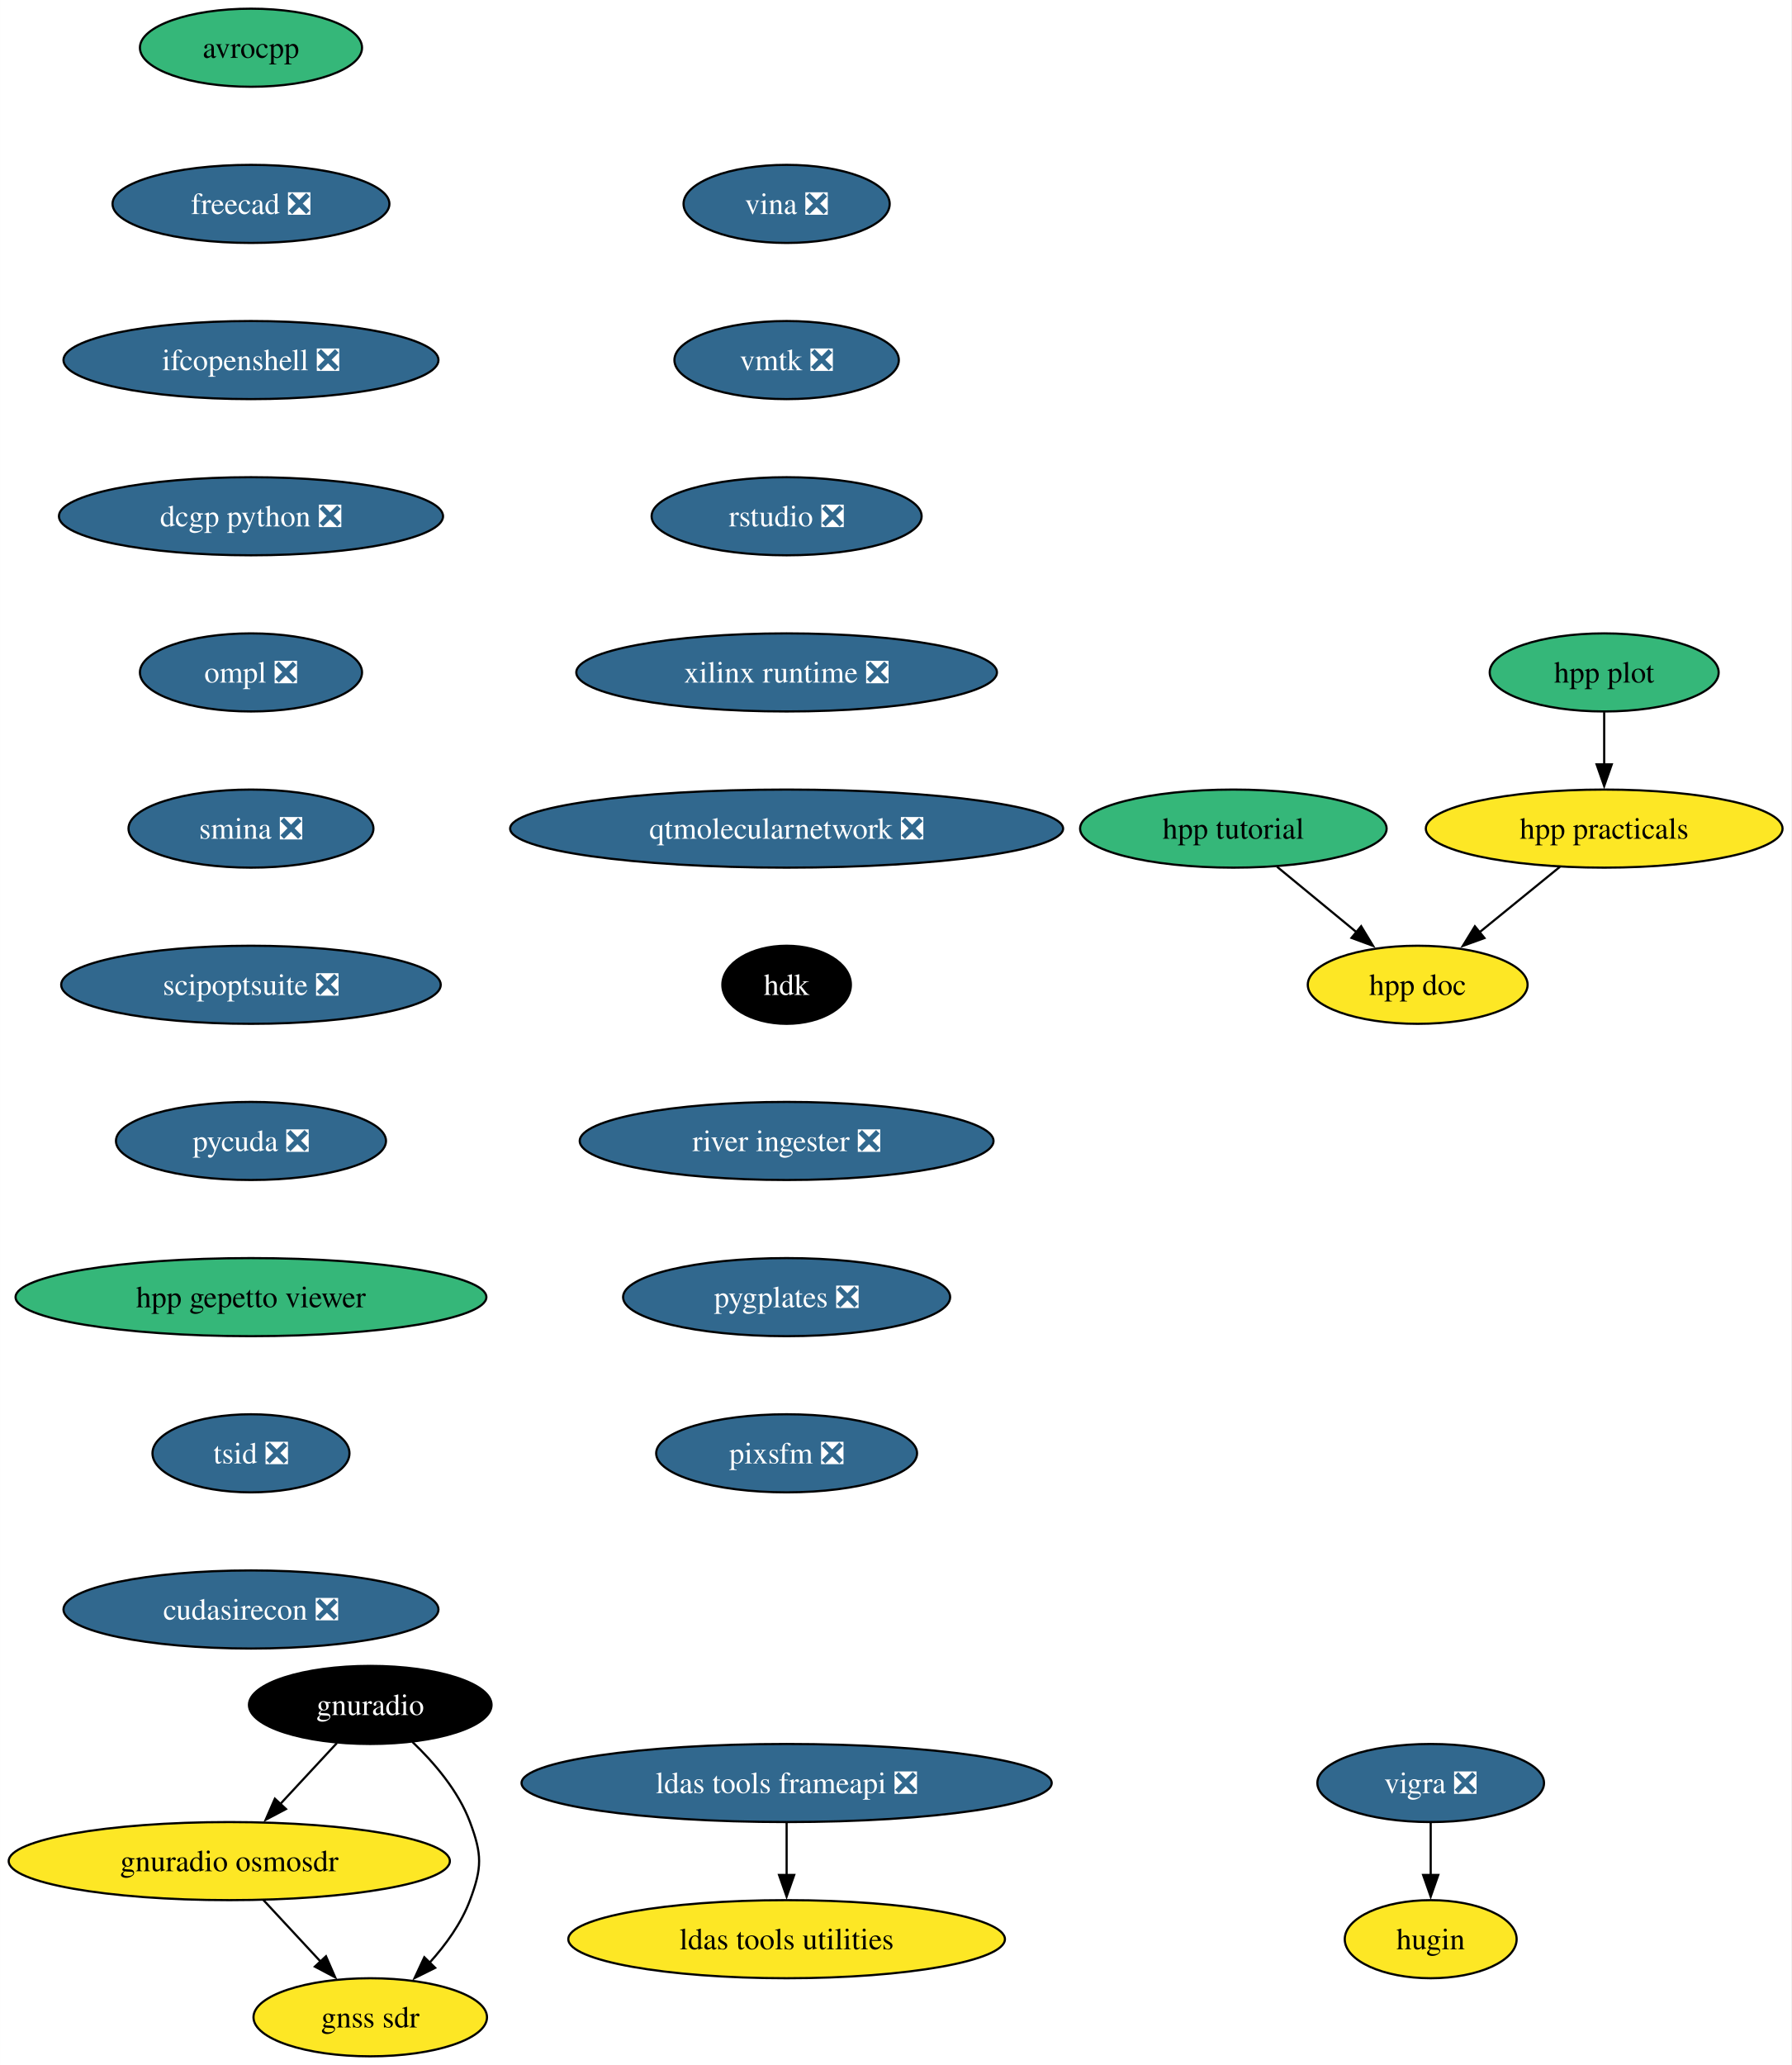
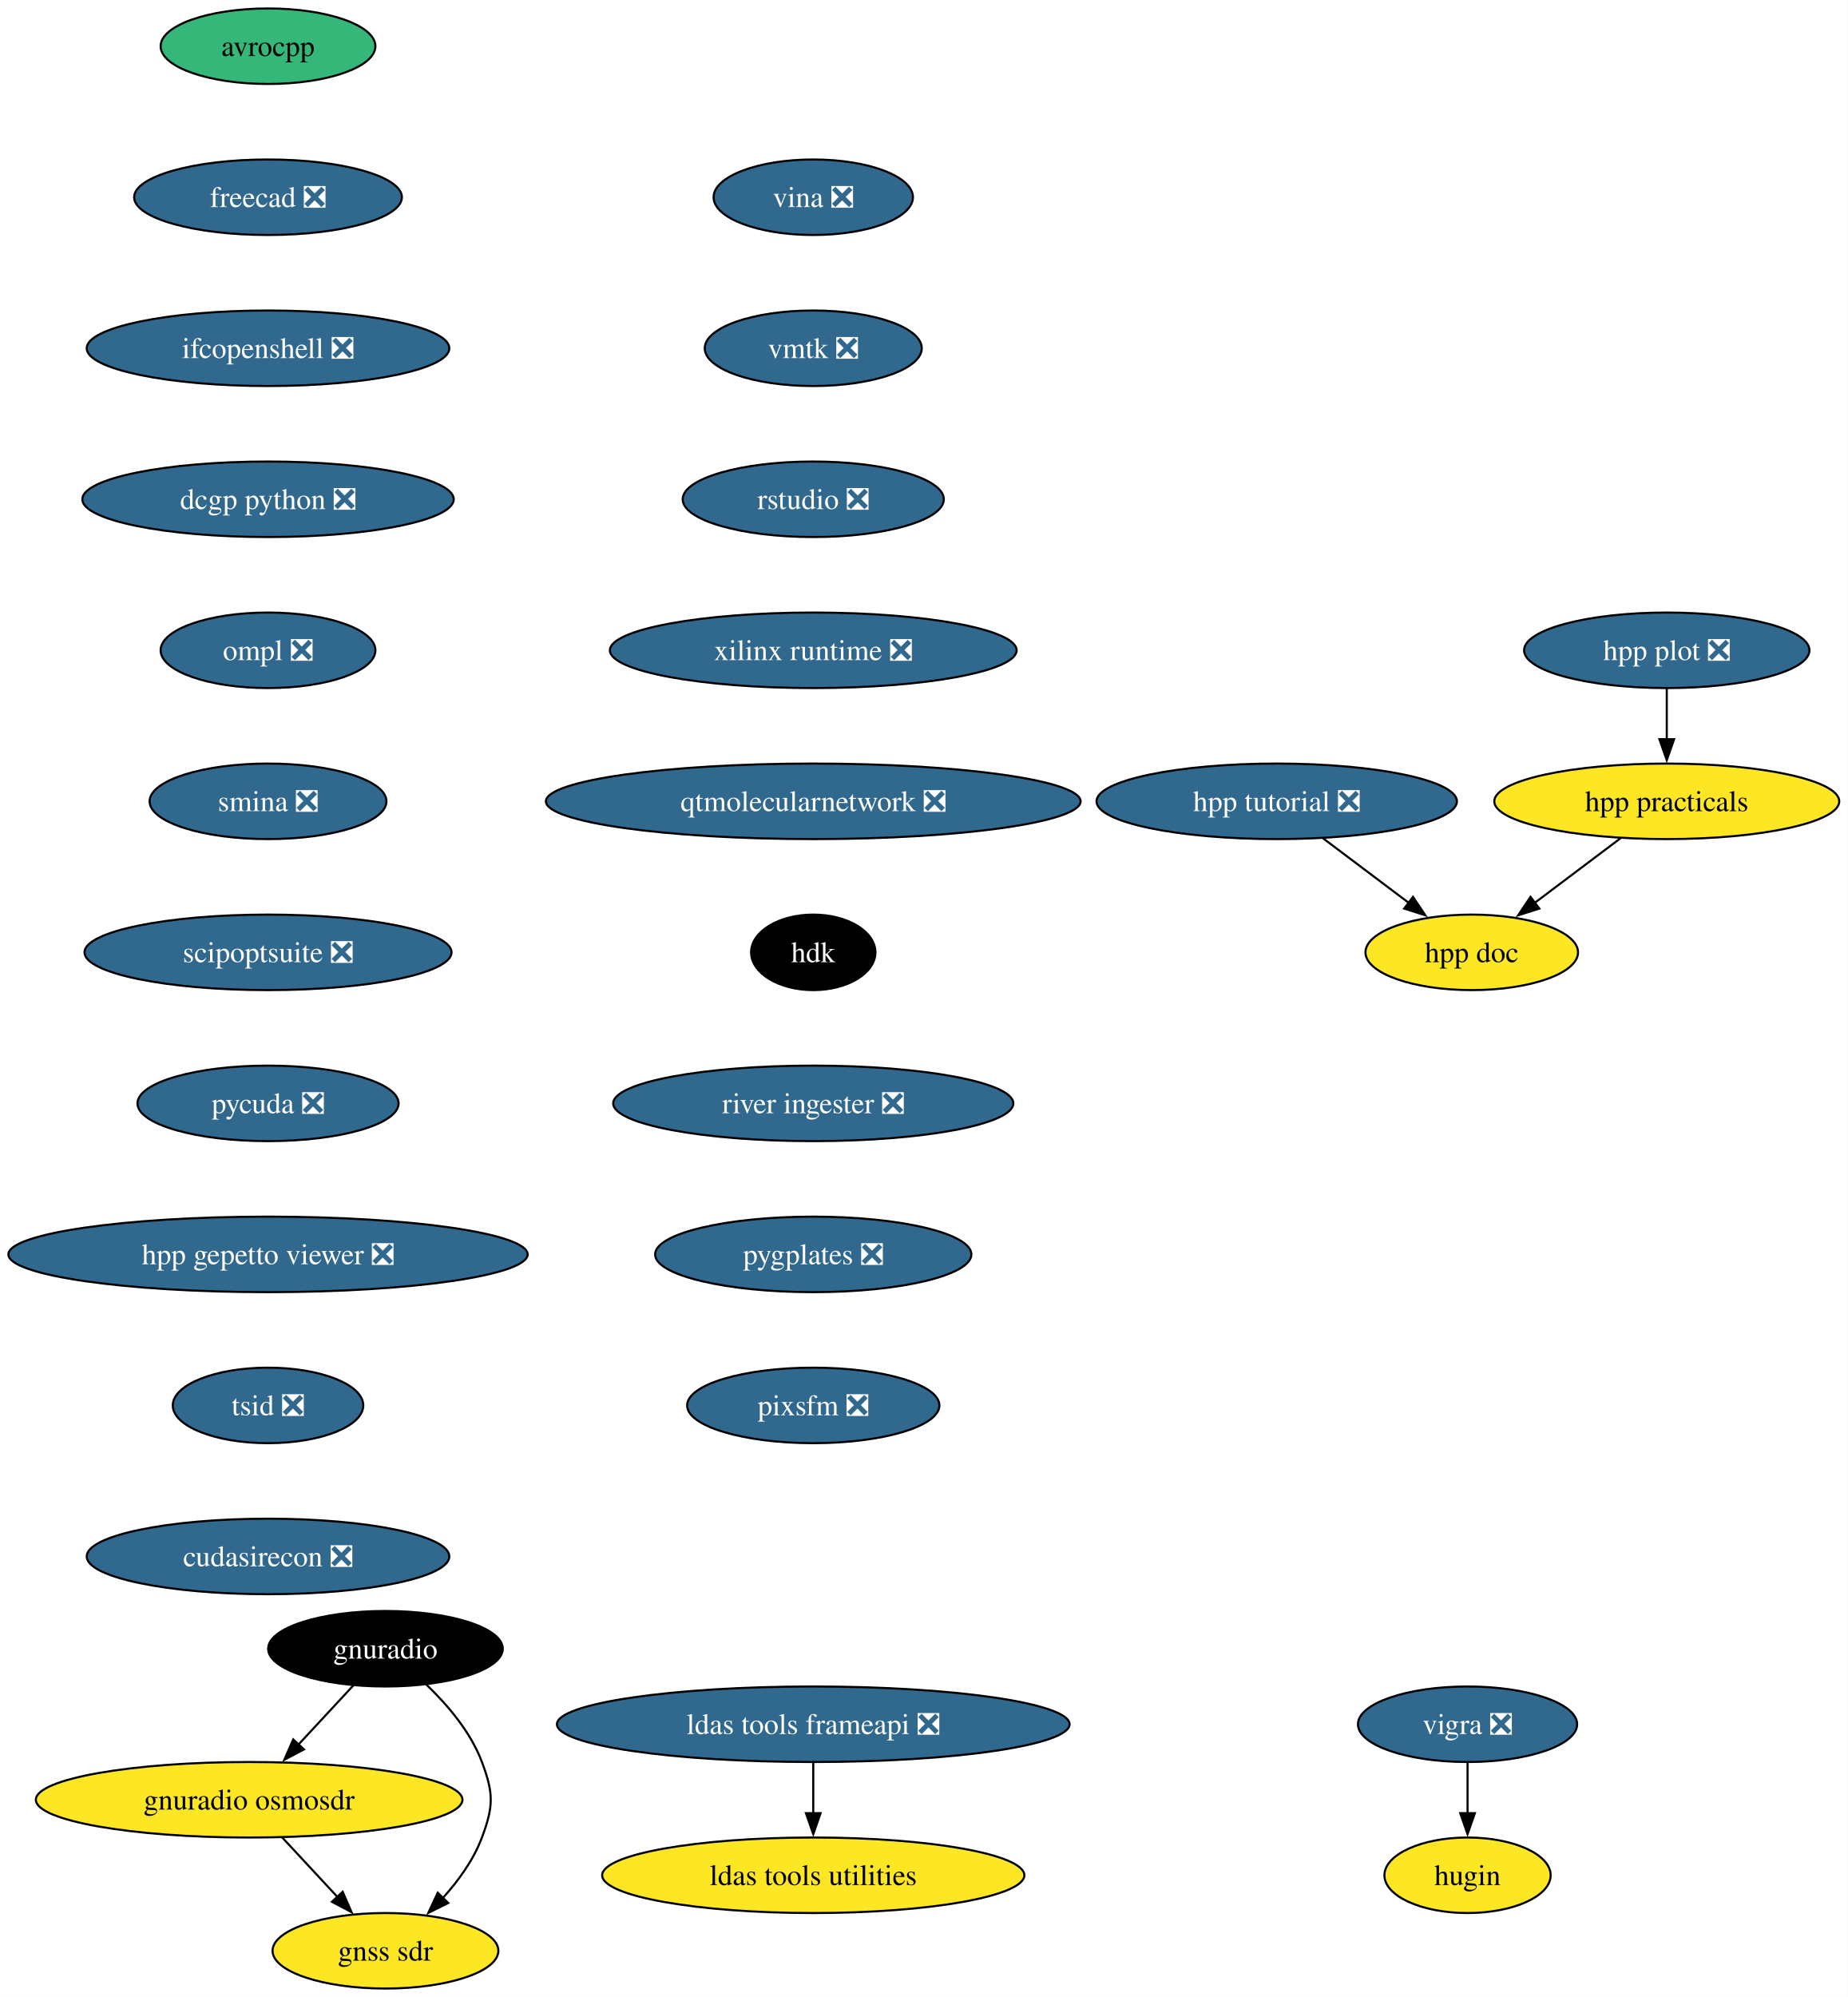
- <svg xmlns="http://www.w3.org/2000/svg" xmlns:xlink="http://www.w3.org/1999/xlink" width="826pt" height="952pt" viewBox="0.00 0.00 825.96 952.00">
+ <svg xmlns="http://www.w3.org/2000/svg" xmlns:xlink="http://www.w3.org/1999/xlink" width="881pt" height="952pt" viewBox="0.00 0.00 881.06 952.00">
  <g id="graph0" class="graph" transform="scale(1 1) rotate(0) translate(4 948)">
-     <polygon fill="white" stroke="none" points="-4,4 -4,-948 821.96,-948 821.96,4 -4,4" />
+     <polygon fill="white" stroke="none" points="-4,4 -4,-948 877.06,-948 877.06,4 -4,4" />
    <g id="node1" class="node">
      <g id="a_node1">
        <a xlink:href="https://github.com/conda-forge/avrocpp-feedstock" xlink:title="avrocpp">
-           <ellipse fill="#35b779" stroke="black" cx="111.71" cy="-926" rx="51.21" ry="18" />
-           <text text-anchor="middle" x="111.71" y="-921.33" font-family="Times,serif" font-size="14.00">avrocpp</text>
+           <ellipse fill="#35b779" stroke="black" cx="123.81" cy="-926" rx="51.21" ry="18" />
+           <text text-anchor="middle" x="123.81" y="-921.33" font-family="Times,serif" font-size="14.00">avrocpp</text>
        </a>
      </g>
    </g>
    <g id="node2" class="node">
      <g id="a_node2">
        <a xlink:href="https://github.com/conda-forge/freecad-feedstock/pull/121" xlink:title="freecad ❎">
-           <ellipse fill="#31688e" stroke="black" cx="111.71" cy="-854" rx="63.84" ry="18" />
-           <text text-anchor="middle" x="111.71" y="-849.33" font-family="Times,serif" font-size="14.00" fill="white">freecad ❎</text>
+           <ellipse fill="#31688e" stroke="black" cx="123.81" cy="-854" rx="63.84" ry="18" />
+           <text text-anchor="middle" x="123.81" y="-849.33" font-family="Times,serif" font-size="14.00" fill="white">freecad ❎</text>
        </a>
      </g>
    </g>
    <g id="node5" class="node">
      <g id="a_node5">
        <a xlink:href="https://github.com/conda-forge/ifcopenshell-feedstock/pull/46" xlink:title="ifcopenshell ❎">
-           <ellipse fill="#31688e" stroke="black" cx="111.71" cy="-782" rx="86.46" ry="18" />
-           <text text-anchor="middle" x="111.71" y="-777.33" font-family="Times,serif" font-size="14.00" fill="white">ifcopenshell ❎</text>
+           <ellipse fill="#31688e" stroke="black" cx="123.81" cy="-782" rx="86.46" ry="18" />
+           <text text-anchor="middle" x="123.81" y="-777.33" font-family="Times,serif" font-size="14.00" fill="white">ifcopenshell ❎</text>
        </a>
      </g>
    </g>
    <g id="node3" class="node">
      <g id="a_node3">
        <a xlink:href="https://github.com/conda-forge/vigra-feedstock/pull/131" xlink:title="vigra ❎">
-           <ellipse fill="#31688e" stroke="black" cx="655.71" cy="-126" rx="52.26" ry="18" />
-           <text text-anchor="middle" x="655.71" y="-121.33" font-family="Times,serif" font-size="14.00" fill="white">vigra ❎</text>
+           <ellipse fill="#31688e" stroke="black" cx="695.81" cy="-126" rx="52.26" ry="18" />
+           <text text-anchor="middle" x="695.81" y="-121.33" font-family="Times,serif" font-size="14.00" fill="white">vigra ❎</text>
        </a>
      </g>
    </g>
    <g id="node4" class="node">
      <g id="a_node4">
        <a xlink:href="https://github.com/conda-forge/hugin-feedstock" xlink:title="hugin">
-           <ellipse fill="#fde725" stroke="black" cx="655.71" cy="-54" rx="39.63" ry="18" />
-           <text text-anchor="middle" x="655.71" y="-49.33" font-family="Times,serif" font-size="14.00">hugin</text>
+           <ellipse fill="#fde725" stroke="black" cx="695.81" cy="-54" rx="39.63" ry="18" />
+           <text text-anchor="middle" x="695.81" y="-49.33" font-family="Times,serif" font-size="14.00">hugin</text>
        </a>
      </g>
    </g>
    <g id="edge2" class="edge">
-       <path fill="none" stroke="black" d="M655.71,-107.7C655.71,-100.41 655.71,-91.73 655.71,-83.54" />
-       <polygon fill="black" stroke="black" points="659.21,-83.62 655.71,-73.62 652.21,-83.62 659.21,-83.62" />
+       <path fill="none" stroke="black" d="M695.81,-107.7C695.81,-100.41 695.81,-91.73 695.81,-83.54" />
+       <polygon fill="black" stroke="black" points="699.31,-83.62 695.81,-73.62 692.31,-83.62 699.31,-83.62" />
    </g>
    <g id="node8" class="node">
      <g id="a_node8">
        <a xlink:href="https://github.com/conda-forge/dcgp-python-feedstock/pull/24" xlink:title="dcgp python ❎">
-           <ellipse fill="#31688e" stroke="black" cx="111.71" cy="-710" rx="88.56" ry="18" />
-           <text text-anchor="middle" x="111.71" y="-705.33" font-family="Times,serif" font-size="14.00" fill="white">dcgp python ❎</text>
+           <ellipse fill="#31688e" stroke="black" cx="123.81" cy="-710" rx="88.56" ry="18" />
+           <text text-anchor="middle" x="123.81" y="-705.33" font-family="Times,serif" font-size="14.00" fill="white">dcgp python ❎</text>
        </a>
      </g>
    </g>
    <g id="node6" class="node">
      <g id="a_node6">
        <a xlink:href="https://github.com/conda-forge/ldas-tools-frameapi-feedstock/pull/18" xlink:title="ldas tools frameapi ❎">
-           <ellipse fill="#31688e" stroke="black" cx="358.71" cy="-126" rx="122.23" ry="18" />
-           <text text-anchor="middle" x="358.71" y="-121.33" font-family="Times,serif" font-size="14.00" fill="white">ldas tools frameapi ❎</text>
+           <ellipse fill="#31688e" stroke="black" cx="383.81" cy="-126" rx="122.23" ry="18" />
+           <text text-anchor="middle" x="383.81" y="-121.33" font-family="Times,serif" font-size="14.00" fill="white">ldas tools frameapi ❎</text>
        </a>
      </g>
    </g>
    <g id="node7" class="node">
      <g id="a_node7">
        <a xlink:href="https://github.com/conda-forge/ldas-tools-utilities-feedstock" xlink:title="ldas tools utilities">
-           <ellipse fill="#fde725" stroke="black" cx="358.71" cy="-54" rx="100.66" ry="18" />
-           <text text-anchor="middle" x="358.71" y="-49.33" font-family="Times,serif" font-size="14.00">ldas tools utilities</text>
+           <ellipse fill="#fde725" stroke="black" cx="383.81" cy="-54" rx="100.66" ry="18" />
+           <text text-anchor="middle" x="383.81" y="-49.33" font-family="Times,serif" font-size="14.00">ldas tools utilities</text>
        </a>
      </g>
    </g>
    <g id="edge4" class="edge">
-       <path fill="none" stroke="black" d="M358.71,-107.7C358.71,-100.41 358.71,-91.73 358.71,-83.54" />
-       <polygon fill="black" stroke="black" points="362.21,-83.62 358.71,-73.62 355.21,-83.62 362.21,-83.62" />
+       <path fill="none" stroke="black" d="M383.81,-107.7C383.81,-100.41 383.81,-91.73 383.81,-83.54" />
+       <polygon fill="black" stroke="black" points="387.31,-83.62 383.81,-73.62 380.31,-83.62 387.31,-83.62" />
    </g>
    <g id="node9" class="node">
      <g id="a_node9">
        <a xlink:href="https://github.com/conda-forge/ompl-feedstock/pull/35" xlink:title="ompl ❎">
-           <ellipse fill="#31688e" stroke="black" cx="111.71" cy="-638" rx="51.21" ry="18" />
-           <text text-anchor="middle" x="111.71" y="-633.33" font-family="Times,serif" font-size="14.00" fill="white">ompl ❎</text>
+           <ellipse fill="#31688e" stroke="black" cx="123.81" cy="-638" rx="51.21" ry="18" />
+           <text text-anchor="middle" x="123.81" y="-633.33" font-family="Times,serif" font-size="14.00" fill="white">ompl ❎</text>
        </a>
      </g>
    </g>
    <g id="node13" class="node">
      <g id="a_node13">
        <a xlink:href="https://github.com/conda-forge/smina-feedstock/pull/3" xlink:title="smina ❎">
-           <ellipse fill="#31688e" stroke="black" cx="111.71" cy="-566" rx="56.47" ry="18" />
-           <text text-anchor="middle" x="111.71" y="-561.33" font-family="Times,serif" font-size="14.00" fill="white">smina ❎</text>
+           <ellipse fill="#31688e" stroke="black" cx="123.81" cy="-566" rx="56.47" ry="18" />
+           <text text-anchor="middle" x="123.81" y="-561.33" font-family="Times,serif" font-size="14.00" fill="white">smina ❎</text>
        </a>
      </g>
    </g>
    <g id="node10" class="node">
      <g id="a_node10">
        <a xlink:href="https://github.com/conda-forge/gnuradio-feedstock" xlink:title="gnuradio">
-           <ellipse fill="#000000" stroke="black" cx="166.71" cy="-162" rx="55.94" ry="18" />
-           <text text-anchor="middle" x="166.71" y="-157.32" font-family="Times,serif" font-size="14.00" fill="white">gnuradio</text>
+           <ellipse fill="#000000" stroke="black" cx="179.81" cy="-162" rx="55.94" ry="18" />
+           <text text-anchor="middle" x="179.81" y="-157.32" font-family="Times,serif" font-size="14.00" fill="white">gnuradio</text>
        </a>
      </g>
    </g>
    <g id="node11" class="node">
      <g id="a_node11">
        <a xlink:href="https://github.com/conda-forge/gnuradio-osmosdr-feedstock" xlink:title="gnuradio osmosdr">
-           <ellipse fill="#fde725" stroke="black" cx="101.71" cy="-90" rx="101.71" ry="18" />
-           <text text-anchor="middle" x="101.71" y="-85.33" font-family="Times,serif" font-size="14.00">gnuradio osmosdr</text>
+           <ellipse fill="#fde725" stroke="black" cx="114.81" cy="-90" rx="101.71" ry="18" />
+           <text text-anchor="middle" x="114.81" y="-85.33" font-family="Times,serif" font-size="14.00">gnuradio osmosdr</text>
        </a>
      </g>
    </g>
    <g id="edge7" class="edge">
-       <path fill="none" stroke="black" d="M151.31,-144.41C143.49,-135.99 133.83,-125.58 125.12,-116.2" />
-       <polygon fill="black" stroke="black" points="127.86,-114.01 118.49,-109.07 122.73,-118.77 127.86,-114.01" />
+       <path fill="none" stroke="black" d="M164.41,-144.41C156.59,-135.99 146.93,-125.58 138.21,-116.2" />
+       <polygon fill="black" stroke="black" points="140.96,-114.01 131.59,-109.07 135.83,-118.77 140.96,-114.01" />
    </g>
    <g id="node12" class="node">
      <g id="a_node12">
        <a xlink:href="https://github.com/conda-forge/gnss-sdr-feedstock" xlink:title="gnss sdr">
-           <ellipse fill="#fde725" stroke="black" cx="166.71" cy="-18" rx="53.84" ry="18" />
-           <text text-anchor="middle" x="166.71" y="-13.32" font-family="Times,serif" font-size="14.00">gnss sdr</text>
+           <ellipse fill="#fde725" stroke="black" cx="179.81" cy="-18" rx="53.84" ry="18" />
+           <text text-anchor="middle" x="179.81" y="-13.32" font-family="Times,serif" font-size="14.00">gnss sdr</text>
        </a>
      </g>
    </g>
    <g id="edge8" class="edge">
-       <path fill="none" stroke="black" d="M186.1,-145C196.12,-135.45 207.34,-122.38 212.71,-108 218.31,-93.01 218.31,-86.99 212.71,-72 208.73,-61.33 201.52,-51.38 193.97,-43.05" />
-       <polygon fill="black" stroke="black" points="196.65,-40.79 187.16,-36.08 191.64,-45.68 196.65,-40.79" />
+       <path fill="none" stroke="black" d="M199.2,-145C209.21,-135.45 220.44,-122.38 225.81,-108 231.41,-93.01 231.41,-86.99 225.81,-72 221.83,-61.33 214.61,-51.38 207.06,-43.05" />
+       <polygon fill="black" stroke="black" points="209.74,-40.79 200.25,-36.08 204.74,-45.68 209.74,-40.79" />
    </g>
    <g id="edge9" class="edge">
-       <path fill="none" stroke="black" d="M117.45,-72.05C125.39,-63.5 135.17,-52.97 143.91,-43.56" />
-       <polygon fill="black" stroke="black" points="146.3,-46.13 150.54,-36.42 141.17,-41.36 146.3,-46.13" />
+       <path fill="none" stroke="black" d="M130.55,-72.05C138.49,-63.5 148.26,-52.97 157.01,-43.56" />
+       <polygon fill="black" stroke="black" points="159.4,-46.13 163.64,-36.42 154.27,-41.36 159.4,-46.13" />
    </g>
    <g id="node14" class="node">
      <g id="a_node14">
        <a xlink:href="https://github.com/conda-forge/scipoptsuite-feedstock/pull/64" xlink:title="scipoptsuite ❎">
-           <ellipse fill="#31688e" stroke="black" cx="111.71" cy="-494" rx="87.51" ry="18" />
-           <text text-anchor="middle" x="111.71" y="-489.32" font-family="Times,serif" font-size="14.00" fill="white">scipoptsuite ❎</text>
+           <ellipse fill="#31688e" stroke="black" cx="123.81" cy="-494" rx="87.51" ry="18" />
+           <text text-anchor="middle" x="123.81" y="-489.32" font-family="Times,serif" font-size="14.00" fill="white">scipoptsuite ❎</text>
        </a>
      </g>
    </g>
    <g id="node15" class="node">
      <g id="a_node15">
        <a xlink:href="https://github.com/conda-forge/pycuda-feedstock/pull/38" xlink:title="pycuda ❎">
-           <ellipse fill="#31688e" stroke="black" cx="111.71" cy="-422" rx="62.26" ry="18" />
-           <text text-anchor="middle" x="111.71" y="-417.32" font-family="Times,serif" font-size="14.00" fill="white">pycuda ❎</text>
+           <ellipse fill="#31688e" stroke="black" cx="123.81" cy="-422" rx="62.26" ry="18" />
+           <text text-anchor="middle" x="123.81" y="-417.32" font-family="Times,serif" font-size="14.00" fill="white">pycuda ❎</text>
        </a>
      </g>
    </g>
    <g id="node16" class="node">
      <g id="a_node16">
-         <a xlink:href="https://github.com/conda-forge/hpp-gepetto-viewer-feedstock" xlink:title="hpp gepetto viewer">
-           <ellipse fill="#35b779" stroke="black" cx="111.71" cy="-350" rx="108.55" ry="18" />
-           <text text-anchor="middle" x="111.71" y="-345.32" font-family="Times,serif" font-size="14.00">hpp gepetto viewer</text>
+         <a xlink:href="https://github.com/conda-forge/hpp-gepetto-viewer-feedstock/pull/17" xlink:title="hpp gepetto viewer ❎">
+           <ellipse fill="#31688e" stroke="black" cx="123.81" cy="-350" rx="123.81" ry="18" />
+           <text text-anchor="middle" x="123.81" y="-345.32" font-family="Times,serif" font-size="14.00" fill="white">hpp gepetto viewer ❎</text>
        </a>
      </g>
    </g>
    <g id="node17" class="node">
      <g id="a_node17">
        <a xlink:href="https://github.com/conda-forge/tsid-feedstock/pull/33" xlink:title="tsid ❎">
-           <ellipse fill="#31688e" stroke="black" cx="111.71" cy="-278" rx="45.42" ry="18" />
-           <text text-anchor="middle" x="111.71" y="-273.32" font-family="Times,serif" font-size="14.00" fill="white">tsid ❎</text>
+           <ellipse fill="#31688e" stroke="black" cx="123.81" cy="-278" rx="45.42" ry="18" />
+           <text text-anchor="middle" x="123.81" y="-273.32" font-family="Times,serif" font-size="14.00" fill="white">tsid ❎</text>
        </a>
      </g>
    </g>
    <g id="node18" class="node">
      <g id="a_node18">
        <a xlink:href="https://github.com/conda-forge/cudasirecon-feedstock/pull/29" xlink:title="cudasirecon ❎">
-           <ellipse fill="#31688e" stroke="black" cx="111.71" cy="-206" rx="86.46" ry="18" />
-           <text text-anchor="middle" x="111.71" y="-201.32" font-family="Times,serif" font-size="14.00" fill="white">cudasirecon ❎</text>
+           <ellipse fill="#31688e" stroke="black" cx="123.81" cy="-206" rx="86.46" ry="18" />
+           <text text-anchor="middle" x="123.81" y="-201.32" font-family="Times,serif" font-size="14.00" fill="white">cudasirecon ❎</text>
        </a>
      </g>
    </g>
    <g id="node19" class="node">
      <g id="a_node19">
        <a xlink:href="https://github.com/conda-forge/vina-feedstock/pull/16" xlink:title="vina ❎">
-           <ellipse fill="#31688e" stroke="black" cx="358.71" cy="-854" rx="47.53" ry="18" />
-           <text text-anchor="middle" x="358.71" y="-849.33" font-family="Times,serif" font-size="14.00" fill="white">vina ❎</text>
+           <ellipse fill="#31688e" stroke="black" cx="383.81" cy="-854" rx="47.53" ry="18" />
+           <text text-anchor="middle" x="383.81" y="-849.33" font-family="Times,serif" font-size="14.00" fill="white">vina ❎</text>
        </a>
      </g>
    </g>
    <g id="node20" class="node">
      <g id="a_node20">
        <a xlink:href="https://github.com/conda-forge/vmtk-feedstock/pull/23" xlink:title="vmtk ❎">
-           <ellipse fill="#31688e" stroke="black" cx="358.71" cy="-782" rx="51.74" ry="18" />
-           <text text-anchor="middle" x="358.71" y="-777.33" font-family="Times,serif" font-size="14.00" fill="white">vmtk ❎</text>
+           <ellipse fill="#31688e" stroke="black" cx="383.81" cy="-782" rx="51.74" ry="18" />
+           <text text-anchor="middle" x="383.81" y="-777.33" font-family="Times,serif" font-size="14.00" fill="white">vmtk ❎</text>
        </a>
      </g>
    </g>
    <g id="node21" class="node">
      <g id="a_node21">
        <a xlink:href="https://github.com/conda-forge/rstudio-feedstock/pull/30" xlink:title="rstudio ❎">
-           <ellipse fill="#31688e" stroke="black" cx="358.71" cy="-710" rx="62.26" ry="18" />
-           <text text-anchor="middle" x="358.71" y="-705.33" font-family="Times,serif" font-size="14.00" fill="white">rstudio ❎</text>
+           <ellipse fill="#31688e" stroke="black" cx="383.81" cy="-710" rx="62.26" ry="18" />
+           <text text-anchor="middle" x="383.81" y="-705.33" font-family="Times,serif" font-size="14.00" fill="white">rstudio ❎</text>
        </a>
      </g>
    </g>
    <g id="node22" class="node">
      <g id="a_node22">
        <a xlink:href="https://github.com/conda-forge/xilinx-runtime-feedstock/pull/34" xlink:title="xilinx runtime ❎">
-           <ellipse fill="#31688e" stroke="black" cx="358.71" cy="-638" rx="96.98" ry="18" />
-           <text text-anchor="middle" x="358.71" y="-633.33" font-family="Times,serif" font-size="14.00" fill="white">xilinx runtime ❎</text>
+           <ellipse fill="#31688e" stroke="black" cx="383.81" cy="-638" rx="96.98" ry="18" />
+           <text text-anchor="middle" x="383.81" y="-633.33" font-family="Times,serif" font-size="14.00" fill="white">xilinx runtime ❎</text>
        </a>
      </g>
    </g>
    <g id="node23" class="node">
      <g id="a_node23">
        <a xlink:href="https://github.com/conda-forge/qtmolecularnetwork-feedstock/pull/16" xlink:title="qtmolecularnetwork ❎">
-           <ellipse fill="#31688e" stroke="black" cx="358.71" cy="-566" rx="127.49" ry="18" />
-           <text text-anchor="middle" x="358.71" y="-561.33" font-family="Times,serif" font-size="14.00" fill="white">qtmolecularnetwork ❎</text>
+           <ellipse fill="#31688e" stroke="black" cx="383.81" cy="-566" rx="127.49" ry="18" />
+           <text text-anchor="middle" x="383.81" y="-561.33" font-family="Times,serif" font-size="14.00" fill="white">qtmolecularnetwork ❎</text>
        </a>
      </g>
    </g>
    <g id="node24" class="node">
      <g id="a_node24">
        <a xlink:href="https://github.com/conda-forge/hdk-feedstock" xlink:title="hdk">
-           <ellipse fill="#000000" stroke="black" cx="358.71" cy="-494" rx="29.64" ry="18" />
-           <text text-anchor="middle" x="358.71" y="-489.32" font-family="Times,serif" font-size="14.00" fill="white">hdk</text>
+           <ellipse fill="#000000" stroke="black" cx="383.81" cy="-494" rx="29.64" ry="18" />
+           <text text-anchor="middle" x="383.81" y="-489.32" font-family="Times,serif" font-size="14.00" fill="white">hdk</text>
        </a>
      </g>
    </g>
    <g id="node25" class="node">
      <g id="a_node25">
        <a xlink:href="https://github.com/conda-forge/river-ingester-feedstock/pull/24" xlink:title="river ingester ❎">
-           <ellipse fill="#31688e" stroke="black" cx="358.71" cy="-422" rx="95.4" ry="18" />
-           <text text-anchor="middle" x="358.71" y="-417.32" font-family="Times,serif" font-size="14.00" fill="white">river ingester ❎</text>
+           <ellipse fill="#31688e" stroke="black" cx="383.81" cy="-422" rx="95.4" ry="18" />
+           <text text-anchor="middle" x="383.81" y="-417.32" font-family="Times,serif" font-size="14.00" fill="white">river ingester ❎</text>
        </a>
      </g>
    </g>
    <g id="node26" class="node">
      <g id="a_node26">
        <a xlink:href="https://github.com/conda-forge/pygplates-feedstock/pull/20" xlink:title="pygplates ❎">
-           <ellipse fill="#31688e" stroke="black" cx="358.71" cy="-350" rx="75.41" ry="18" />
-           <text text-anchor="middle" x="358.71" y="-345.32" font-family="Times,serif" font-size="14.00" fill="white">pygplates ❎</text>
+           <ellipse fill="#31688e" stroke="black" cx="383.81" cy="-350" rx="75.41" ry="18" />
+           <text text-anchor="middle" x="383.81" y="-345.32" font-family="Times,serif" font-size="14.00" fill="white">pygplates ❎</text>
        </a>
      </g>
    </g>
    <g id="node27" class="node">
      <g id="a_node27">
        <a xlink:href="https://github.com/conda-forge/pixsfm-feedstock/pull/16" xlink:title="pixsfm ❎">
-           <ellipse fill="#31688e" stroke="black" cx="358.71" cy="-278" rx="60.15" ry="18" />
-           <text text-anchor="middle" x="358.71" y="-273.32" font-family="Times,serif" font-size="14.00" fill="white">pixsfm ❎</text>
+           <ellipse fill="#31688e" stroke="black" cx="383.81" cy="-278" rx="60.15" ry="18" />
+           <text text-anchor="middle" x="383.81" y="-273.32" font-family="Times,serif" font-size="14.00" fill="white">pixsfm ❎</text>
        </a>
      </g>
    </g>
    <g id="node28" class="node">
      <g id="a_node28">
        <a xlink:href="https://github.com/conda-forge/hpp-practicals-feedstock" xlink:title="hpp practicals">
-           <ellipse fill="#fde725" stroke="black" cx="735.71" cy="-566" rx="82.25" ry="18" />
-           <text text-anchor="middle" x="735.71" y="-561.33" font-family="Times,serif" font-size="14.00">hpp practicals</text>
+           <ellipse fill="#fde725" stroke="black" cx="790.81" cy="-566" rx="82.25" ry="18" />
+           <text text-anchor="middle" x="790.81" y="-561.33" font-family="Times,serif" font-size="14.00">hpp practicals</text>
        </a>
      </g>
    </g>
    <g id="node29" class="node">
      <g id="a_node29">
        <a xlink:href="https://github.com/conda-forge/hpp-doc-feedstock" xlink:title="hpp doc">
-           <ellipse fill="#fde725" stroke="black" cx="649.71" cy="-494" rx="50.68" ry="18" />
-           <text text-anchor="middle" x="649.71" y="-489.32" font-family="Times,serif" font-size="14.00">hpp doc</text>
+           <ellipse fill="#fde725" stroke="black" cx="697.81" cy="-494" rx="50.68" ry="18" />
+           <text text-anchor="middle" x="697.81" y="-489.32" font-family="Times,serif" font-size="14.00">hpp doc</text>
        </a>
      </g>
    </g>
    <g id="edge24" class="edge">
-       <path fill="none" stroke="black" d="M715.33,-548.41C704.25,-539.39 690.37,-528.09 678.23,-518.21" />
-       <polygon fill="black" stroke="black" points="680.5,-515.54 670.53,-511.94 676.08,-520.97 680.5,-515.54" />
+       <path fill="none" stroke="black" d="M768.77,-548.41C756.46,-539.15 740.96,-527.48 727.59,-517.41" />
+       <polygon fill="black" stroke="black" points="730.04,-514.88 719.94,-511.66 725.83,-520.47 730.04,-514.88" />
    </g>
    <g id="node30" class="node">
      <g id="a_node30">
-         <a xlink:href="https://github.com/conda-forge/hpp-plot-feedstock" xlink:title="hpp plot">
-           <ellipse fill="#35b779" stroke="black" cx="735.71" cy="-638" rx="52.79" ry="18" />
-           <text text-anchor="middle" x="735.71" y="-633.33" font-family="Times,serif" font-size="14.00">hpp plot</text>
+         <a xlink:href="https://github.com/conda-forge/hpp-plot-feedstock/pull/4" xlink:title="hpp plot ❎">
+           <ellipse fill="#31688e" stroke="black" cx="790.81" cy="-638" rx="68.04" ry="18" />
+           <text text-anchor="middle" x="790.81" y="-633.33" font-family="Times,serif" font-size="14.00" fill="white">hpp plot ❎</text>
        </a>
      </g>
    </g>
    <g id="edge25" class="edge">
-       <path fill="none" stroke="black" d="M735.71,-619.7C735.71,-612.41 735.71,-603.73 735.71,-595.54" />
-       <polygon fill="black" stroke="black" points="739.21,-595.62 735.71,-585.62 732.21,-595.62 739.21,-595.62" />
+       <path fill="none" stroke="black" d="M790.81,-619.7C790.81,-612.41 790.81,-603.73 790.81,-595.54" />
+       <polygon fill="black" stroke="black" points="794.31,-595.62 790.81,-585.62 787.31,-595.62 794.31,-595.62" />
    </g>
    <g id="node31" class="node">
      <g id="a_node31">
-         <a xlink:href="https://github.com/conda-forge/hpp-tutorial-feedstock" xlink:title="hpp tutorial">
-           <ellipse fill="#35b779" stroke="black" cx="564.71" cy="-566" rx="70.68" ry="18" />
-           <text text-anchor="middle" x="564.71" y="-561.33" font-family="Times,serif" font-size="14.00">hpp tutorial</text>
+         <a xlink:href="https://github.com/conda-forge/hpp-tutorial-feedstock/pull/3" xlink:title="hpp tutorial ❎">
+           <ellipse fill="#31688e" stroke="black" cx="604.81" cy="-566" rx="85.93" ry="18" />
+           <text text-anchor="middle" x="604.81" y="-561.33" font-family="Times,serif" font-size="14.00" fill="white">hpp tutorial ❎</text>
        </a>
      </g>
    </g>
    <g id="edge26" class="edge">
-       <path fill="none" stroke="black" d="M584.86,-548.41C595.81,-539.39 609.54,-528.09 621.54,-518.21" />
-       <polygon fill="black" stroke="black" points="623.64,-521.01 629.13,-511.95 619.19,-515.61 623.64,-521.01" />
+       <path fill="none" stroke="black" d="M626.85,-548.41C639.16,-539.15 654.66,-527.48 668.03,-517.41" />
+       <polygon fill="black" stroke="black" points="669.79,-520.47 675.68,-511.66 665.58,-514.88 669.79,-520.47" />
    </g>
  </g>
</svg>
